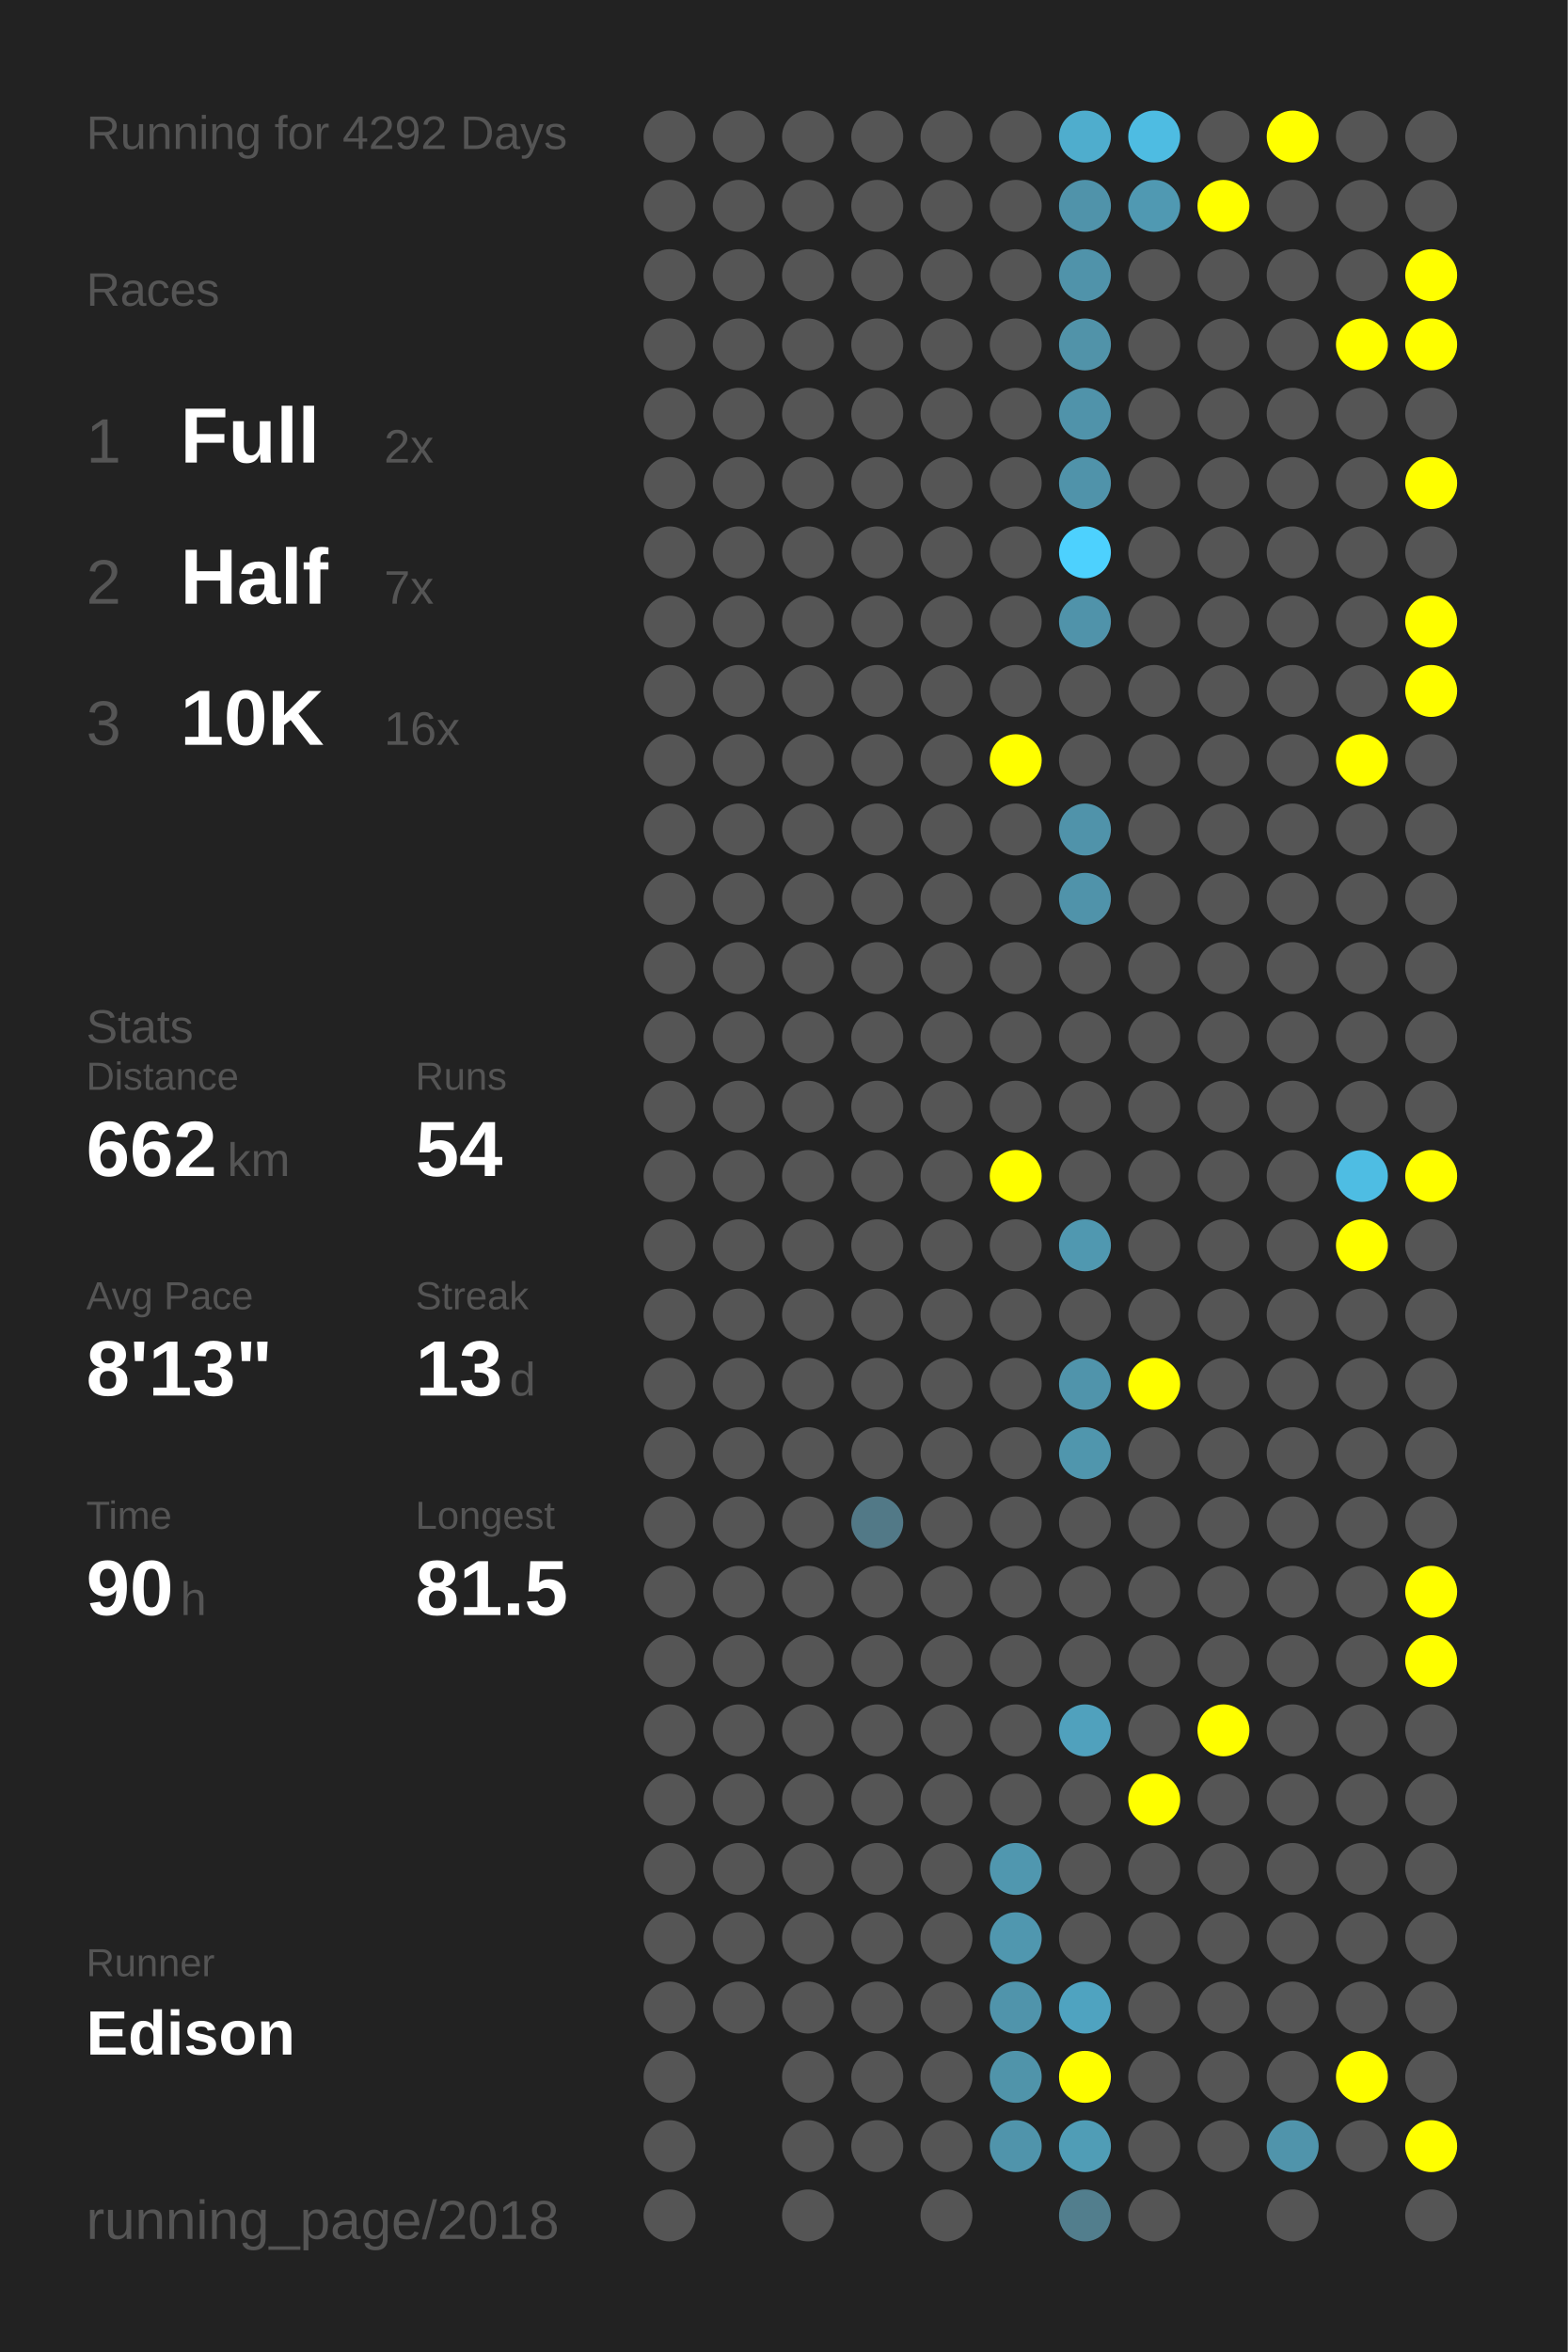
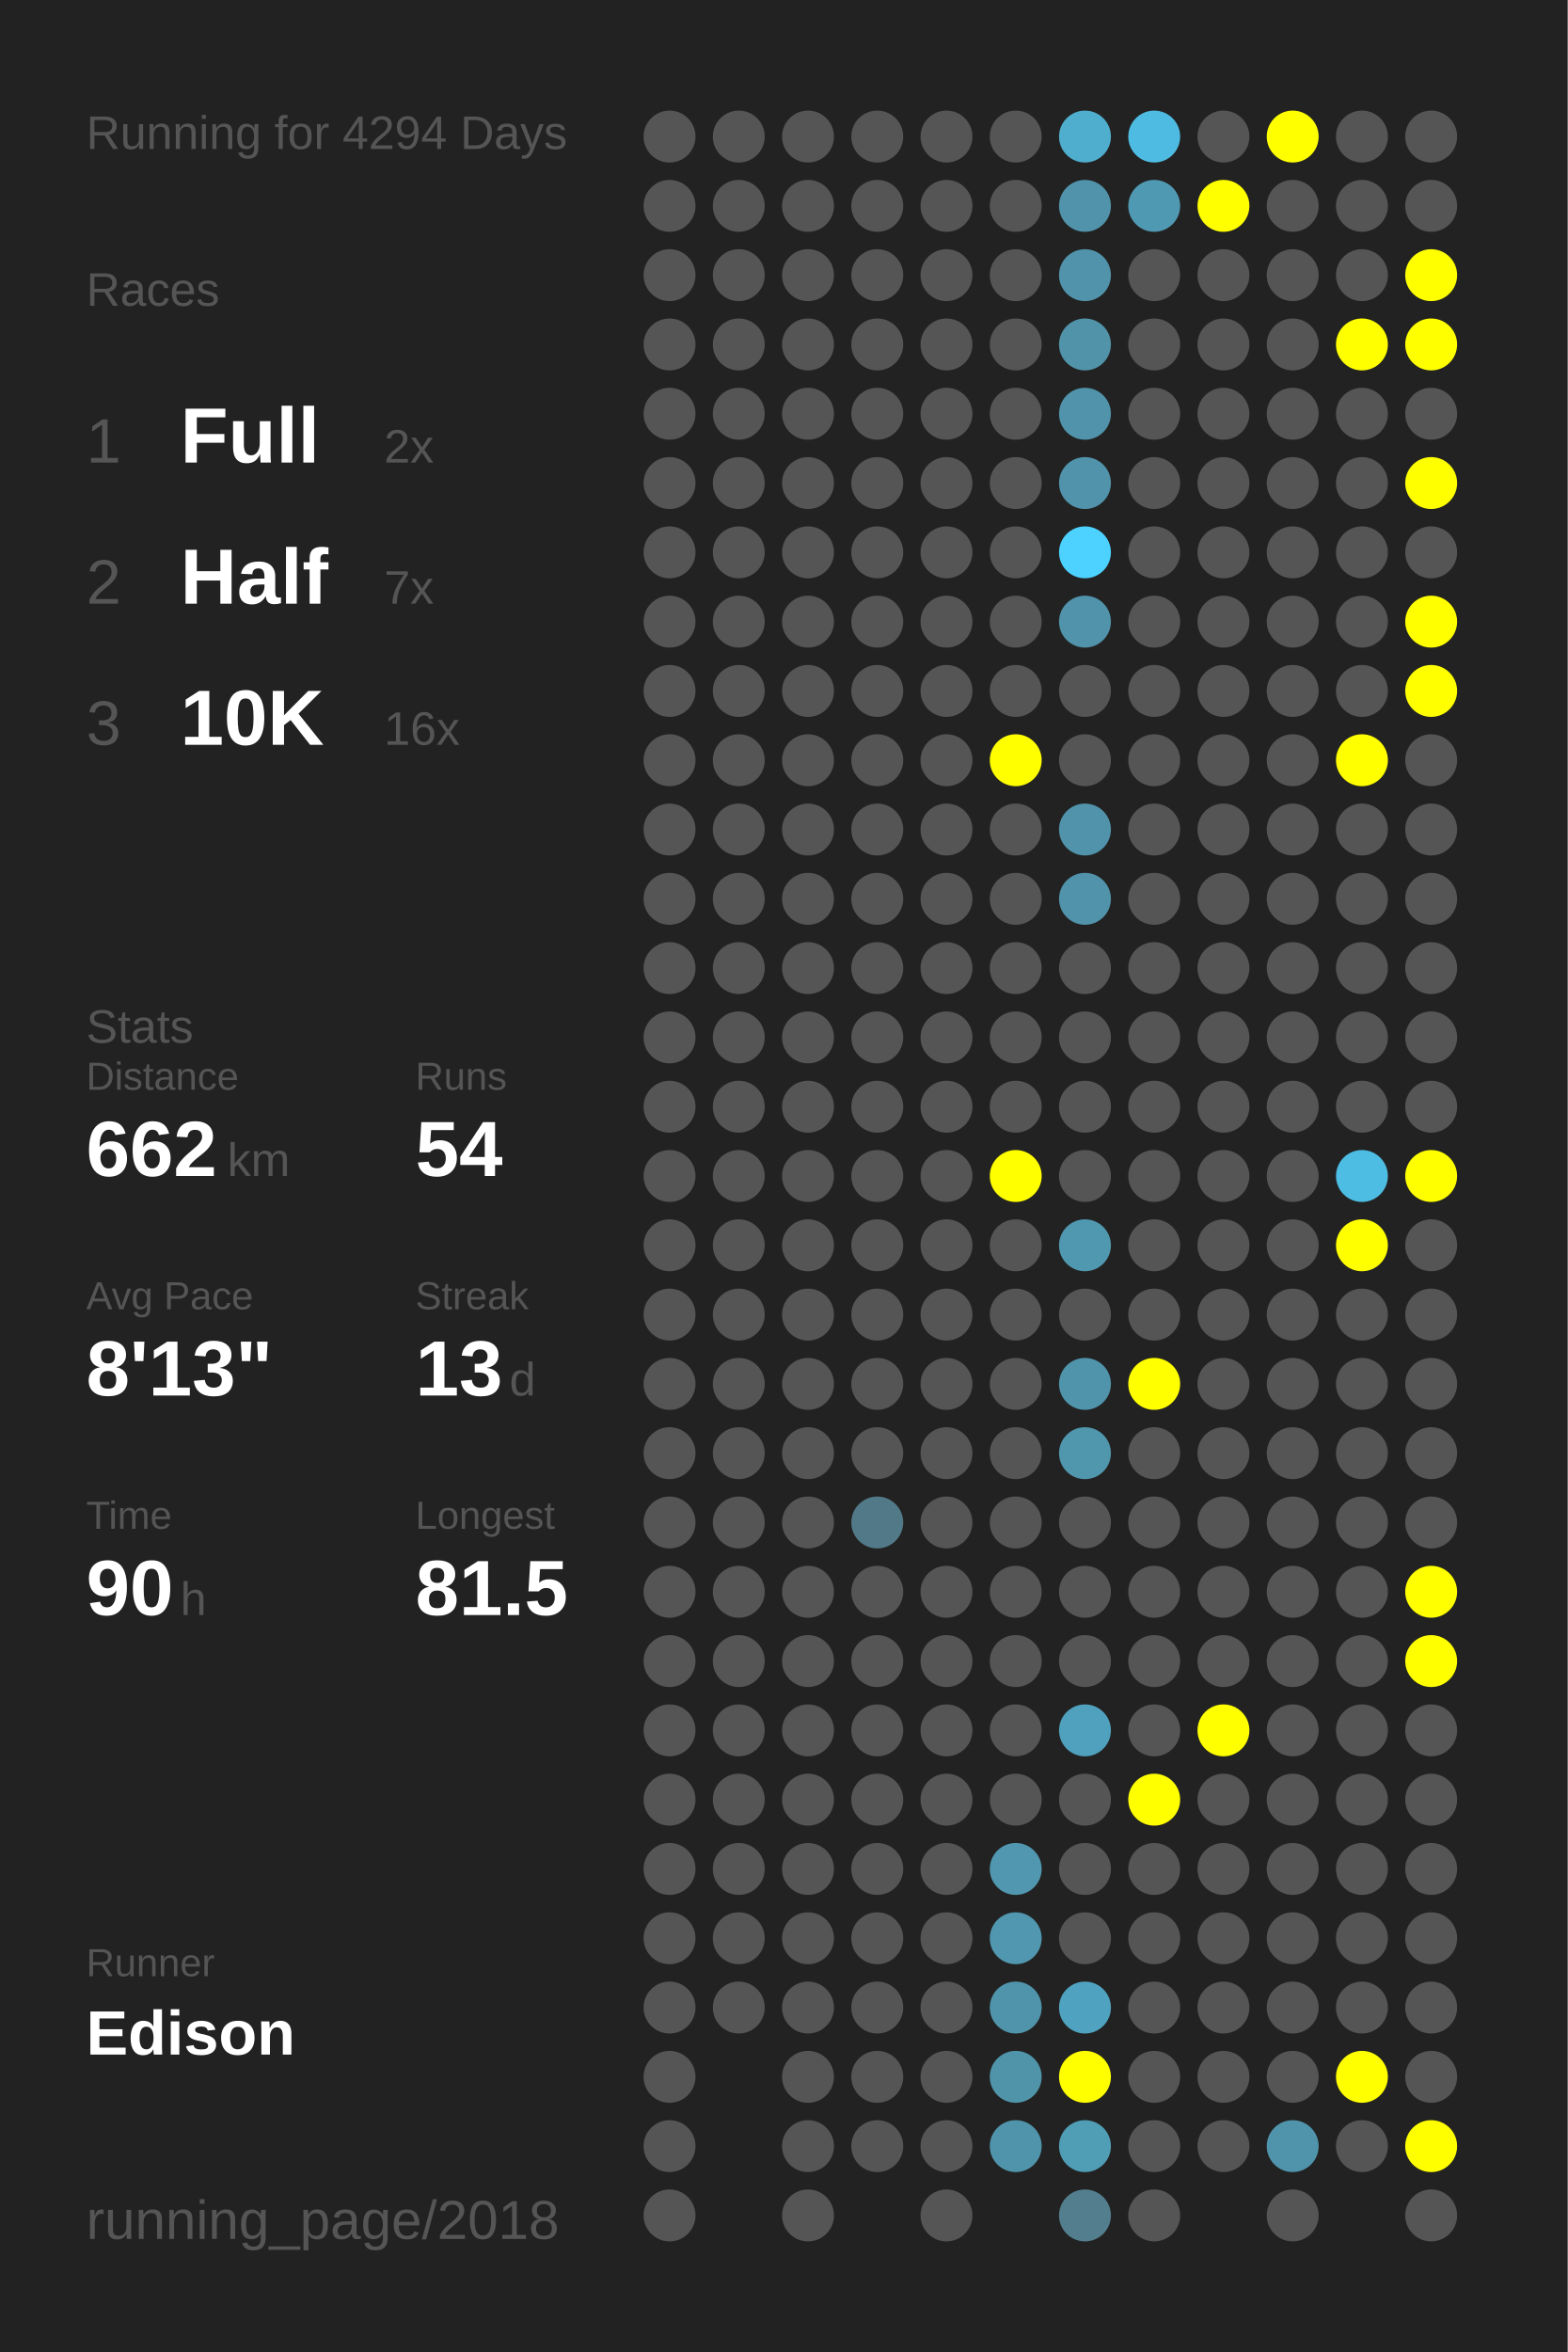
<svg xmlns="http://www.w3.org/2000/svg" baseProfile="full" height="300mm" version="1.1" viewBox="0,0,200,300" width="200mm">
  <defs />
  <rect fill="#222222" height="300" width="200" x="0" y="0" />
-   <text fill="#555555" style="font-size:6px; font-family:Arial;" x="11" y="19">Running for 4292 Days</text>
+   <text fill="#555555" style="font-size:6px; font-family:Arial;" x="11" y="19">Running for 4294 Days</text>
  <text fill="#555555" style="font-size:6px; font-family:Arial;" x="11" y="39">Races</text>
  <text fill="#555555" style="font-size:8px; font-family:Arial;" x="11" y="59">1</text>
  <text fill="#FFFFFF" style="font-size:10px; font-family:Arial; font-weight:bold;" x="23" y="59">Full</text>
  <text fill="#555555" style="font-size:6px; font-family:Arial;" x="49" y="59">2x</text>
  <text fill="#555555" style="font-size:8px; font-family:Arial;" x="11" y="77">2</text>
  <text fill="#FFFFFF" style="font-size:10px; font-family:Arial; font-weight:bold;" x="23" y="77">Half</text>
  <text fill="#555555" style="font-size:6px; font-family:Arial;" x="49" y="77">7x</text>
  <text fill="#555555" style="font-size:8px; font-family:Arial;" x="11" y="95">3</text>
  <text fill="#FFFFFF" style="font-size:10px; font-family:Arial; font-weight:bold;" x="23" y="95">10K</text>
  <text fill="#555555" style="font-size:6px; font-family:Arial;" x="49" y="95">16x</text>
  <text fill="#555555" style="font-size:6px; font-family:Arial;" x="11" y="133">Stats</text>
  <text fill="#555555" style="font-size:5px; font-family:Arial;" x="11" y="139">Distance</text>
  <text fill="#FFFFFF" style="font-size:10px; font-family:Arial; font-weight:bold;" x="11" y="150">662</text>
  <text fill="#555555" style="font-size:6px; font-family:Arial;" x="29" y="150">km</text>
  <text fill="#555555" style="font-size:5px; font-family:Arial;" x="53" y="139">Runs</text>
  <text fill="#FFFFFF" style="font-size:10px; font-family:Arial; font-weight:bold;" x="53" y="150">54</text>
  <text fill="#555555" style="font-size:5px; font-family:Arial;" x="11" y="167">Avg Pace</text>
  <text fill="#FFFFFF" style="font-size:10px; font-family:Arial; font-weight:bold;" x="11" y="178">8'13"</text>
  <text fill="#555555" style="font-size:5px; font-family:Arial;" x="53" y="167">Streak</text>
  <text fill="#FFFFFF" style="font-size:10px; font-family:Arial; font-weight:bold;" x="53" y="178">13</text>
  <text fill="#555555" style="font-size:6px; font-family:Arial;" x="65" y="178">d</text>
  <text fill="#555555" style="font-size:5px; font-family:Arial;" x="11" y="195">Time</text>
  <text fill="#FFFFFF" style="font-size:10px; font-family:Arial; font-weight:bold;" x="11" y="206">90</text>
  <text fill="#555555" style="font-size:6px; font-family:Arial;" x="23" y="206">h</text>
  <text fill="#555555" style="font-size:5px; font-family:Arial;" x="53" y="195">Longest</text>
  <text fill="#FFFFFF" style="font-size:10px; font-family:Arial; font-weight:bold;" x="53" y="206">81.5</text>
  <text fill="#555555" style="font-size:5px; font-family:Arial;" x="11" y="252.065">Runner</text>
  <text fill="#FFFFFF" style="font-size:8px; font-family:Arial; font-weight:bold;" x="11" y="262.065">Edison</text>
  <text fill="#555555" style="font-size:7px; font-family:Arial;" x="11" y="285.581">running_page/2018</text>
  <circle cx="85.417" cy="17.419" fill="#555555" r="3.312" />
  <circle cx="85.417" cy="26.258" fill="#555555" r="3.312" />
  <circle cx="85.417" cy="35.097" fill="#555555" r="3.312" />
  <circle cx="85.417" cy="43.935" fill="#555555" r="3.312" />
  <circle cx="85.417" cy="52.774" fill="#555555" r="3.312" />
  <circle cx="85.417" cy="61.613" fill="#555555" r="3.312" />
  <circle cx="85.417" cy="70.452" fill="#555555" r="3.312" />
  <circle cx="85.417" cy="79.29" fill="#555555" r="3.312" />
  <circle cx="85.417" cy="88.129" fill="#555555" r="3.312" />
  <circle cx="85.417" cy="96.968" fill="#555555" r="3.312" />
  <circle cx="85.417" cy="105.806" fill="#555555" r="3.312" />
  <circle cx="85.417" cy="114.645" fill="#555555" r="3.312" />
  <circle cx="85.417" cy="123.484" fill="#555555" r="3.312" />
  <circle cx="85.417" cy="132.323" fill="#555555" r="3.312" />
  <circle cx="85.417" cy="141.161" fill="#555555" r="3.312" />
  <circle cx="85.417" cy="150" fill="#555555" r="3.312" />
  <circle cx="85.417" cy="158.839" fill="#555555" r="3.312" />
  <circle cx="85.417" cy="167.677" fill="#555555" r="3.312" />
  <circle cx="85.417" cy="176.516" fill="#555555" r="3.312" />
  <circle cx="85.417" cy="185.355" fill="#555555" r="3.312" />
  <circle cx="85.417" cy="194.194" fill="#555555" r="3.312" />
  <circle cx="85.417" cy="203.032" fill="#555555" r="3.312" />
  <circle cx="85.417" cy="211.871" fill="#555555" r="3.312" />
  <circle cx="85.417" cy="220.71" fill="#555555" r="3.312" />
  <circle cx="85.417" cy="229.548" fill="#555555" r="3.312" />
  <circle cx="85.417" cy="238.387" fill="#555555" r="3.312" />
  <circle cx="85.417" cy="247.226" fill="#555555" r="3.312" />
  <circle cx="85.417" cy="256.065" fill="#555555" r="3.312" />
  <circle cx="85.417" cy="264.903" fill="#555555" r="3.312" />
  <circle cx="85.417" cy="273.742" fill="#555555" r="3.312" />
  <circle cx="85.417" cy="282.581" fill="#555555" r="3.312" />
  <circle cx="94.25" cy="17.419" fill="#555555" r="3.312" />
  <circle cx="94.25" cy="26.258" fill="#555555" r="3.312" />
  <circle cx="94.25" cy="35.097" fill="#555555" r="3.312" />
  <circle cx="94.25" cy="43.935" fill="#555555" r="3.312" />
  <circle cx="94.25" cy="52.774" fill="#555555" r="3.312" />
  <circle cx="94.25" cy="61.613" fill="#555555" r="3.312" />
  <circle cx="94.25" cy="70.452" fill="#555555" r="3.312" />
  <circle cx="94.25" cy="79.29" fill="#555555" r="3.312" />
  <circle cx="94.25" cy="88.129" fill="#555555" r="3.312" />
  <circle cx="94.25" cy="96.968" fill="#555555" r="3.312" />
  <circle cx="94.25" cy="105.806" fill="#555555" r="3.312" />
  <circle cx="94.25" cy="114.645" fill="#555555" r="3.312" />
  <circle cx="94.25" cy="123.484" fill="#555555" r="3.312" />
  <circle cx="94.25" cy="132.323" fill="#555555" r="3.312" />
  <circle cx="94.25" cy="141.161" fill="#555555" r="3.312" />
  <circle cx="94.25" cy="150" fill="#555555" r="3.312" />
  <circle cx="94.25" cy="158.839" fill="#555555" r="3.312" />
  <circle cx="94.25" cy="167.677" fill="#555555" r="3.312" />
  <circle cx="94.25" cy="176.516" fill="#555555" r="3.312" />
  <circle cx="94.25" cy="185.355" fill="#555555" r="3.312" />
  <circle cx="94.25" cy="194.194" fill="#555555" r="3.312" />
  <circle cx="94.25" cy="203.032" fill="#555555" r="3.312" />
  <circle cx="94.25" cy="211.871" fill="#555555" r="3.312" />
  <circle cx="94.25" cy="220.71" fill="#555555" r="3.312" />
  <circle cx="94.25" cy="229.548" fill="#555555" r="3.312" />
  <circle cx="94.25" cy="238.387" fill="#555555" r="3.312" />
  <circle cx="94.25" cy="247.226" fill="#555555" r="3.312" />
  <circle cx="94.25" cy="256.065" fill="#555555" r="3.312" />
  <circle cx="103.083" cy="17.419" fill="#555555" r="3.312" />
  <circle cx="103.083" cy="26.258" fill="#555555" r="3.312" />
  <circle cx="103.083" cy="35.097" fill="#555555" r="3.312" />
  <circle cx="103.083" cy="43.935" fill="#555555" r="3.312" />
  <circle cx="103.083" cy="52.774" fill="#555555" r="3.312" />
  <circle cx="103.083" cy="61.613" fill="#555555" r="3.312" />
  <circle cx="103.083" cy="70.452" fill="#555555" r="3.312" />
  <circle cx="103.083" cy="79.29" fill="#555555" r="3.312" />
  <circle cx="103.083" cy="88.129" fill="#555555" r="3.312" />
  <circle cx="103.083" cy="96.968" fill="#555555" r="3.312" />
  <circle cx="103.083" cy="105.806" fill="#555555" r="3.312" />
  <circle cx="103.083" cy="114.645" fill="#555555" r="3.312" />
  <circle cx="103.083" cy="123.484" fill="#555555" r="3.312" />
  <circle cx="103.083" cy="132.323" fill="#555555" r="3.312" />
  <circle cx="103.083" cy="141.161" fill="#555555" r="3.312" />
  <circle cx="103.083" cy="150" fill="#555555" r="3.312" />
  <circle cx="103.083" cy="158.839" fill="#555555" r="3.312" />
  <circle cx="103.083" cy="167.677" fill="#555555" r="3.312" />
  <circle cx="103.083" cy="176.516" fill="#555555" r="3.312" />
  <circle cx="103.083" cy="185.355" fill="#555555" r="3.312" />
  <circle cx="103.083" cy="194.194" fill="#555555" r="3.312" />
  <circle cx="103.083" cy="203.032" fill="#555555" r="3.312" />
  <circle cx="103.083" cy="211.871" fill="#555555" r="3.312" />
  <circle cx="103.083" cy="220.71" fill="#555555" r="3.312" />
  <circle cx="103.083" cy="229.548" fill="#555555" r="3.312" />
  <circle cx="103.083" cy="238.387" fill="#555555" r="3.312" />
  <circle cx="103.083" cy="247.226" fill="#555555" r="3.312" />
  <circle cx="103.083" cy="256.065" fill="#555555" r="3.312" />
  <circle cx="103.083" cy="264.903" fill="#555555" r="3.312" />
  <circle cx="103.083" cy="273.742" fill="#555555" r="3.312" />
  <circle cx="103.083" cy="282.581" fill="#555555" r="3.312" />
  <circle cx="111.917" cy="17.419" fill="#555555" r="3.312" />
  <circle cx="111.917" cy="26.258" fill="#555555" r="3.312" />
  <circle cx="111.917" cy="35.097" fill="#555555" r="3.312" />
  <circle cx="111.917" cy="43.935" fill="#555555" r="3.312" />
  <circle cx="111.917" cy="52.774" fill="#555555" r="3.312" />
  <circle cx="111.917" cy="61.613" fill="#555555" r="3.312" />
  <circle cx="111.917" cy="70.452" fill="#555555" r="3.312" />
  <circle cx="111.917" cy="79.29" fill="#555555" r="3.312" />
  <circle cx="111.917" cy="88.129" fill="#555555" r="3.312" />
  <circle cx="111.917" cy="96.968" fill="#555555" r="3.312" />
  <circle cx="111.917" cy="105.806" fill="#555555" r="3.312" />
  <circle cx="111.917" cy="114.645" fill="#555555" r="3.312" />
  <circle cx="111.917" cy="123.484" fill="#555555" r="3.312" />
  <circle cx="111.917" cy="132.323" fill="#555555" r="3.312" />
  <circle cx="111.917" cy="141.161" fill="#555555" r="3.312" />
  <circle cx="111.917" cy="150" fill="#555555" r="3.312" />
  <circle cx="111.917" cy="158.839" fill="#555555" r="3.312" />
  <circle cx="111.917" cy="167.677" fill="#555555" r="3.312" />
  <circle cx="111.917" cy="176.516" fill="#555555" r="3.312" />
  <circle cx="111.917" cy="185.355" fill="#555555" r="3.312" />
  <circle cx="111.917" cy="194.194" fill="#527987" r="3.312" />
  <circle cx="111.917" cy="203.032" fill="#555555" r="3.312" />
  <circle cx="111.917" cy="211.871" fill="#555555" r="3.312" />
  <circle cx="111.917" cy="220.71" fill="#555555" r="3.312" />
  <circle cx="111.917" cy="229.548" fill="#555555" r="3.312" />
  <circle cx="111.917" cy="238.387" fill="#555555" r="3.312" />
  <circle cx="111.917" cy="247.226" fill="#555555" r="3.312" />
  <circle cx="111.917" cy="256.065" fill="#555555" r="3.312" />
  <circle cx="111.917" cy="264.903" fill="#555555" r="3.312" />
  <circle cx="111.917" cy="273.742" fill="#555555" r="3.312" />
  <circle cx="120.75" cy="17.419" fill="#555555" r="3.312" />
  <circle cx="120.75" cy="26.258" fill="#555555" r="3.312" />
  <circle cx="120.75" cy="35.097" fill="#555555" r="3.312" />
  <circle cx="120.75" cy="43.935" fill="#555555" r="3.312" />
  <circle cx="120.75" cy="52.774" fill="#555555" r="3.312" />
  <circle cx="120.75" cy="61.613" fill="#555555" r="3.312" />
  <circle cx="120.75" cy="70.452" fill="#555555" r="3.312" />
  <circle cx="120.75" cy="79.29" fill="#555555" r="3.312" />
  <circle cx="120.75" cy="88.129" fill="#555555" r="3.312" />
  <circle cx="120.75" cy="96.968" fill="#555555" r="3.312" />
  <circle cx="120.75" cy="105.806" fill="#555555" r="3.312" />
  <circle cx="120.75" cy="114.645" fill="#555555" r="3.312" />
  <circle cx="120.75" cy="123.484" fill="#555555" r="3.312" />
  <circle cx="120.75" cy="132.323" fill="#555555" r="3.312" />
  <circle cx="120.75" cy="141.161" fill="#555555" r="3.312" />
  <circle cx="120.75" cy="150" fill="#555555" r="3.312" />
  <circle cx="120.75" cy="158.839" fill="#555555" r="3.312" />
  <circle cx="120.75" cy="167.677" fill="#555555" r="3.312" />
  <circle cx="120.75" cy="176.516" fill="#555555" r="3.312" />
  <circle cx="120.75" cy="185.355" fill="#555555" r="3.312" />
  <circle cx="120.75" cy="194.194" fill="#555555" r="3.312" />
  <circle cx="120.75" cy="203.032" fill="#555555" r="3.312" />
  <circle cx="120.75" cy="211.871" fill="#555555" r="3.312" />
  <circle cx="120.75" cy="220.71" fill="#555555" r="3.312" />
  <circle cx="120.75" cy="229.548" fill="#555555" r="3.312" />
  <circle cx="120.75" cy="238.387" fill="#555555" r="3.312" />
  <circle cx="120.75" cy="247.226" fill="#555555" r="3.312" />
  <circle cx="120.75" cy="256.065" fill="#555555" r="3.312" />
  <circle cx="120.75" cy="264.903" fill="#555555" r="3.312" />
  <circle cx="120.75" cy="273.742" fill="#555555" r="3.312" />
  <circle cx="120.75" cy="282.581" fill="#555555" r="3.312" />
  <circle cx="129.583" cy="17.419" fill="#555555" r="3.312" />
  <circle cx="129.583" cy="26.258" fill="#555555" r="3.312" />
  <circle cx="129.583" cy="35.097" fill="#555555" r="3.312" />
  <circle cx="129.583" cy="43.935" fill="#555555" r="3.312" />
  <circle cx="129.583" cy="52.774" fill="#555555" r="3.312" />
  <circle cx="129.583" cy="61.613" fill="#555555" r="3.312" />
  <circle cx="129.583" cy="70.452" fill="#555555" r="3.312" />
  <circle cx="129.583" cy="79.29" fill="#555555" r="3.312" />
  <circle cx="129.583" cy="88.129" fill="#555555" r="3.312" />
  <circle cx="129.583" cy="96.968" fill="#FFFF00" r="3.312" />
  <circle cx="129.583" cy="105.806" fill="#555555" r="3.312" />
  <circle cx="129.583" cy="114.645" fill="#555555" r="3.312" />
  <circle cx="129.583" cy="123.484" fill="#555555" r="3.312" />
  <circle cx="129.583" cy="132.323" fill="#555555" r="3.312" />
  <circle cx="129.583" cy="141.161" fill="#555555" r="3.312" />
  <circle cx="129.583" cy="150" fill="#FFFF00" r="3.312" />
  <circle cx="129.583" cy="158.839" fill="#555555" r="3.312" />
  <circle cx="129.583" cy="167.677" fill="#555555" r="3.312" />
  <circle cx="129.583" cy="176.516" fill="#555555" r="3.312" />
  <circle cx="129.583" cy="185.355" fill="#555555" r="3.312" />
  <circle cx="129.583" cy="194.194" fill="#555555" r="3.312" />
  <circle cx="129.583" cy="203.032" fill="#555555" r="3.312" />
  <circle cx="129.583" cy="211.871" fill="#555555" r="3.312" />
  <circle cx="129.583" cy="220.71" fill="#555555" r="3.312" />
  <circle cx="129.583" cy="229.548" fill="#555555" r="3.312" />
  <circle cx="129.583" cy="238.387" fill="#5097af" r="3.312" />
  <circle cx="129.583" cy="247.226" fill="#5097af" r="3.312" />
  <circle cx="129.583" cy="256.065" fill="#5094ab" r="3.312" />
  <circle cx="129.583" cy="264.903" fill="#5094aa" r="3.312" />
  <circle cx="129.583" cy="273.742" fill="#5094ab" r="3.312" />
  <circle cx="138.417" cy="17.419" fill="#4fadcd" r="3.312" />
  <circle cx="138.417" cy="26.258" fill="#5093aa" r="3.312" />
  <circle cx="138.417" cy="35.097" fill="#5093aa" r="3.312" />
  <circle cx="138.417" cy="43.935" fill="#5193a9" r="3.312" />
  <circle cx="138.417" cy="52.774" fill="#5093aa" r="3.312" />
  <circle cx="138.417" cy="61.613" fill="#5093aa" r="3.312" />
  <circle cx="138.417" cy="70.452" fill="#4dd1fe" r="3.312" />
  <circle cx="138.417" cy="79.29" fill="#5093aa" r="3.312" />
  <circle cx="138.417" cy="88.129" fill="#555555" r="3.312" />
  <circle cx="138.417" cy="96.968" fill="#555555" r="3.312" />
  <circle cx="138.417" cy="105.806" fill="#5093aa" r="3.312" />
  <circle cx="138.417" cy="114.645" fill="#5093aa" r="3.312" />
  <circle cx="138.417" cy="123.484" fill="#555555" r="3.312" />
  <circle cx="138.417" cy="132.323" fill="#555555" r="3.312" />
  <circle cx="138.417" cy="141.161" fill="#555555" r="3.312" />
  <circle cx="138.417" cy="150" fill="#555555" r="3.312" />
  <circle cx="138.417" cy="158.839" fill="#5098b0" r="3.312" />
  <circle cx="138.417" cy="167.677" fill="#555555" r="3.312" />
  <circle cx="138.417" cy="176.516" fill="#5094ab" r="3.312" />
  <circle cx="138.417" cy="185.355" fill="#5096ad" r="3.312" />
  <circle cx="138.417" cy="194.194" fill="#555555" r="3.312" />
  <circle cx="138.417" cy="203.032" fill="#555555" r="3.312" />
  <circle cx="138.417" cy="211.871" fill="#555555" r="3.312" />
  <circle cx="138.417" cy="220.71" fill="#50a1bd" r="3.312" />
  <circle cx="138.417" cy="229.548" fill="#555555" r="3.312" />
  <circle cx="138.417" cy="238.387" fill="#555555" r="3.312" />
  <circle cx="138.417" cy="247.226" fill="#555555" r="3.312" />
  <circle cx="138.417" cy="256.065" fill="#4fa3c0" r="3.312" />
  <circle cx="138.417" cy="264.903" fill="#FFFF00" r="3.312" />
  <circle cx="138.417" cy="273.742" fill="#509db6" r="3.312" />
  <circle cx="138.417" cy="282.581" fill="#527e8d" r="3.312" />
  <circle cx="147.25" cy="17.419" fill="#4ebce2" r="3.312" />
  <circle cx="147.25" cy="26.258" fill="#5099b2" r="3.312" />
  <circle cx="147.25" cy="35.097" fill="#555555" r="3.312" />
  <circle cx="147.25" cy="43.935" fill="#555555" r="3.312" />
  <circle cx="147.25" cy="52.774" fill="#555555" r="3.312" />
  <circle cx="147.25" cy="61.613" fill="#555555" r="3.312" />
  <circle cx="147.25" cy="70.452" fill="#555555" r="3.312" />
  <circle cx="147.25" cy="79.29" fill="#555555" r="3.312" />
  <circle cx="147.25" cy="88.129" fill="#555555" r="3.312" />
  <circle cx="147.25" cy="96.968" fill="#555555" r="3.312" />
  <circle cx="147.25" cy="105.806" fill="#555555" r="3.312" />
  <circle cx="147.25" cy="114.645" fill="#555555" r="3.312" />
  <circle cx="147.25" cy="123.484" fill="#555555" r="3.312" />
  <circle cx="147.25" cy="132.323" fill="#555555" r="3.312" />
  <circle cx="147.25" cy="141.161" fill="#555555" r="3.312" />
  <circle cx="147.25" cy="150" fill="#555555" r="3.312" />
  <circle cx="147.25" cy="158.839" fill="#555555" r="3.312" />
  <circle cx="147.25" cy="167.677" fill="#555555" r="3.312" />
  <circle cx="147.25" cy="176.516" fill="#FFFF00" r="3.312" />
  <circle cx="147.25" cy="185.355" fill="#555555" r="3.312" />
  <circle cx="147.25" cy="194.194" fill="#555555" r="3.312" />
  <circle cx="147.25" cy="203.032" fill="#555555" r="3.312" />
  <circle cx="147.25" cy="211.871" fill="#555555" r="3.312" />
  <circle cx="147.25" cy="220.71" fill="#555555" r="3.312" />
  <circle cx="147.25" cy="229.548" fill="#FFFF00" r="3.312" />
  <circle cx="147.25" cy="238.387" fill="#555555" r="3.312" />
  <circle cx="147.25" cy="247.226" fill="#555555" r="3.312" />
  <circle cx="147.25" cy="256.065" fill="#555555" r="3.312" />
  <circle cx="147.25" cy="264.903" fill="#555555" r="3.312" />
  <circle cx="147.25" cy="273.742" fill="#555555" r="3.312" />
  <circle cx="147.25" cy="282.581" fill="#555555" r="3.312" />
  <circle cx="156.083" cy="17.419" fill="#555555" r="3.312" />
  <circle cx="156.083" cy="26.258" fill="#FFFF00" r="3.312" />
  <circle cx="156.083" cy="35.097" fill="#555555" r="3.312" />
  <circle cx="156.083" cy="43.935" fill="#555555" r="3.312" />
  <circle cx="156.083" cy="52.774" fill="#555555" r="3.312" />
  <circle cx="156.083" cy="61.613" fill="#555555" r="3.312" />
  <circle cx="156.083" cy="70.452" fill="#555555" r="3.312" />
  <circle cx="156.083" cy="79.29" fill="#555555" r="3.312" />
  <circle cx="156.083" cy="88.129" fill="#555555" r="3.312" />
  <circle cx="156.083" cy="96.968" fill="#555555" r="3.312" />
  <circle cx="156.083" cy="105.806" fill="#555555" r="3.312" />
  <circle cx="156.083" cy="114.645" fill="#555555" r="3.312" />
  <circle cx="156.083" cy="123.484" fill="#555555" r="3.312" />
  <circle cx="156.083" cy="132.323" fill="#555555" r="3.312" />
  <circle cx="156.083" cy="141.161" fill="#555555" r="3.312" />
  <circle cx="156.083" cy="150" fill="#555555" r="3.312" />
  <circle cx="156.083" cy="158.839" fill="#555555" r="3.312" />
  <circle cx="156.083" cy="167.677" fill="#555555" r="3.312" />
  <circle cx="156.083" cy="176.516" fill="#555555" r="3.312" />
  <circle cx="156.083" cy="185.355" fill="#555555" r="3.312" />
  <circle cx="156.083" cy="194.194" fill="#555555" r="3.312" />
  <circle cx="156.083" cy="203.032" fill="#555555" r="3.312" />
  <circle cx="156.083" cy="211.871" fill="#555555" r="3.312" />
  <circle cx="156.083" cy="220.71" fill="#FFFF00" r="3.312" />
  <circle cx="156.083" cy="229.548" fill="#555555" r="3.312" />
  <circle cx="156.083" cy="238.387" fill="#555555" r="3.312" />
  <circle cx="156.083" cy="247.226" fill="#555555" r="3.312" />
  <circle cx="156.083" cy="256.065" fill="#555555" r="3.312" />
  <circle cx="156.083" cy="264.903" fill="#555555" r="3.312" />
  <circle cx="156.083" cy="273.742" fill="#555555" r="3.312" />
  <circle cx="164.917" cy="17.419" fill="#FFFF00" r="3.312" />
  <circle cx="164.917" cy="26.258" fill="#555555" r="3.312" />
  <circle cx="164.917" cy="35.097" fill="#555555" r="3.312" />
  <circle cx="164.917" cy="43.935" fill="#555555" r="3.312" />
  <circle cx="164.917" cy="52.774" fill="#555555" r="3.312" />
  <circle cx="164.917" cy="61.613" fill="#555555" r="3.312" />
  <circle cx="164.917" cy="70.452" fill="#555555" r="3.312" />
  <circle cx="164.917" cy="79.29" fill="#555555" r="3.312" />
  <circle cx="164.917" cy="88.129" fill="#555555" r="3.312" />
  <circle cx="164.917" cy="96.968" fill="#555555" r="3.312" />
  <circle cx="164.917" cy="105.806" fill="#555555" r="3.312" />
  <circle cx="164.917" cy="114.645" fill="#555555" r="3.312" />
  <circle cx="164.917" cy="123.484" fill="#555555" r="3.312" />
  <circle cx="164.917" cy="132.323" fill="#555555" r="3.312" />
  <circle cx="164.917" cy="141.161" fill="#555555" r="3.312" />
  <circle cx="164.917" cy="150" fill="#555555" r="3.312" />
  <circle cx="164.917" cy="158.839" fill="#555555" r="3.312" />
  <circle cx="164.917" cy="167.677" fill="#555555" r="3.312" />
  <circle cx="164.917" cy="176.516" fill="#555555" r="3.312" />
  <circle cx="164.917" cy="185.355" fill="#555555" r="3.312" />
  <circle cx="164.917" cy="194.194" fill="#555555" r="3.312" />
  <circle cx="164.917" cy="203.032" fill="#555555" r="3.312" />
  <circle cx="164.917" cy="211.871" fill="#555555" r="3.312" />
  <circle cx="164.917" cy="220.71" fill="#555555" r="3.312" />
  <circle cx="164.917" cy="229.548" fill="#555555" r="3.312" />
  <circle cx="164.917" cy="238.387" fill="#555555" r="3.312" />
  <circle cx="164.917" cy="247.226" fill="#555555" r="3.312" />
  <circle cx="164.917" cy="256.065" fill="#555555" r="3.312" />
  <circle cx="164.917" cy="264.903" fill="#555555" r="3.312" />
  <circle cx="164.917" cy="273.742" fill="#5094ab" r="3.312" />
  <circle cx="164.917" cy="282.581" fill="#555555" r="3.312" />
  <circle cx="173.75" cy="17.419" fill="#555555" r="3.312" />
  <circle cx="173.75" cy="26.258" fill="#555555" r="3.312" />
  <circle cx="173.75" cy="35.097" fill="#555555" r="3.312" />
  <circle cx="173.75" cy="43.935" fill="#FFFF00" r="3.312" />
  <circle cx="173.75" cy="52.774" fill="#555555" r="3.312" />
  <circle cx="173.75" cy="61.613" fill="#555555" r="3.312" />
  <circle cx="173.75" cy="70.452" fill="#555555" r="3.312" />
  <circle cx="173.75" cy="79.29" fill="#555555" r="3.312" />
  <circle cx="173.75" cy="88.129" fill="#555555" r="3.312" />
  <circle cx="173.75" cy="96.968" fill="#FFFF00" r="3.312" />
  <circle cx="173.75" cy="105.806" fill="#555555" r="3.312" />
  <circle cx="173.75" cy="114.645" fill="#555555" r="3.312" />
  <circle cx="173.75" cy="123.484" fill="#555555" r="3.312" />
  <circle cx="173.75" cy="132.323" fill="#555555" r="3.312" />
  <circle cx="173.75" cy="141.161" fill="#555555" r="3.312" />
  <circle cx="173.75" cy="150" fill="#4ebde3" r="3.312" />
  <circle cx="173.75" cy="158.839" fill="#FFFF00" r="3.312" />
  <circle cx="173.75" cy="167.677" fill="#555555" r="3.312" />
  <circle cx="173.75" cy="176.516" fill="#555555" r="3.312" />
  <circle cx="173.75" cy="185.355" fill="#555555" r="3.312" />
  <circle cx="173.75" cy="194.194" fill="#555555" r="3.312" />
  <circle cx="173.75" cy="203.032" fill="#555555" r="3.312" />
  <circle cx="173.75" cy="211.871" fill="#555555" r="3.312" />
  <circle cx="173.75" cy="220.71" fill="#555555" r="3.312" />
  <circle cx="173.75" cy="229.548" fill="#555555" r="3.312" />
  <circle cx="173.75" cy="238.387" fill="#555555" r="3.312" />
  <circle cx="173.75" cy="247.226" fill="#555555" r="3.312" />
  <circle cx="173.75" cy="256.065" fill="#555555" r="3.312" />
  <circle cx="173.75" cy="264.903" fill="#FFFF00" r="3.312" />
  <circle cx="173.75" cy="273.742" fill="#555555" r="3.312" />
  <circle cx="182.583" cy="17.419" fill="#555555" r="3.312" />
  <circle cx="182.583" cy="26.258" fill="#555555" r="3.312" />
  <circle cx="182.583" cy="35.097" fill="#FFFF00" r="3.312" />
  <circle cx="182.583" cy="43.935" fill="#FFFF00" r="3.312" />
  <circle cx="182.583" cy="52.774" fill="#555555" r="3.312" />
  <circle cx="182.583" cy="61.613" fill="#FFFF00" r="3.312" />
  <circle cx="182.583" cy="70.452" fill="#555555" r="3.312" />
  <circle cx="182.583" cy="79.29" fill="#FFFF00" r="3.312" />
  <circle cx="182.583" cy="88.129" fill="#FFFF00" r="3.312" />
  <circle cx="182.583" cy="96.968" fill="#555555" r="3.312" />
  <circle cx="182.583" cy="105.806" fill="#555555" r="3.312" />
  <circle cx="182.583" cy="114.645" fill="#555555" r="3.312" />
  <circle cx="182.583" cy="123.484" fill="#555555" r="3.312" />
  <circle cx="182.583" cy="132.323" fill="#555555" r="3.312" />
  <circle cx="182.583" cy="141.161" fill="#555555" r="3.312" />
  <circle cx="182.583" cy="150" fill="#FFFF00" r="3.312" />
  <circle cx="182.583" cy="158.839" fill="#555555" r="3.312" />
  <circle cx="182.583" cy="167.677" fill="#555555" r="3.312" />
  <circle cx="182.583" cy="176.516" fill="#555555" r="3.312" />
  <circle cx="182.583" cy="185.355" fill="#555555" r="3.312" />
  <circle cx="182.583" cy="194.194" fill="#555555" r="3.312" />
  <circle cx="182.583" cy="203.032" fill="#FFFF00" r="3.312" />
  <circle cx="182.583" cy="211.871" fill="#FFFF00" r="3.312" />
  <circle cx="182.583" cy="220.71" fill="#555555" r="3.312" />
  <circle cx="182.583" cy="229.548" fill="#555555" r="3.312" />
  <circle cx="182.583" cy="238.387" fill="#555555" r="3.312" />
  <circle cx="182.583" cy="247.226" fill="#555555" r="3.312" />
  <circle cx="182.583" cy="256.065" fill="#555555" r="3.312" />
  <circle cx="182.583" cy="264.903" fill="#555555" r="3.312" />
  <circle cx="182.583" cy="273.742" fill="#FFFF00" r="3.312" />
  <circle cx="182.583" cy="282.581" fill="#555555" r="3.312" />
</svg>
